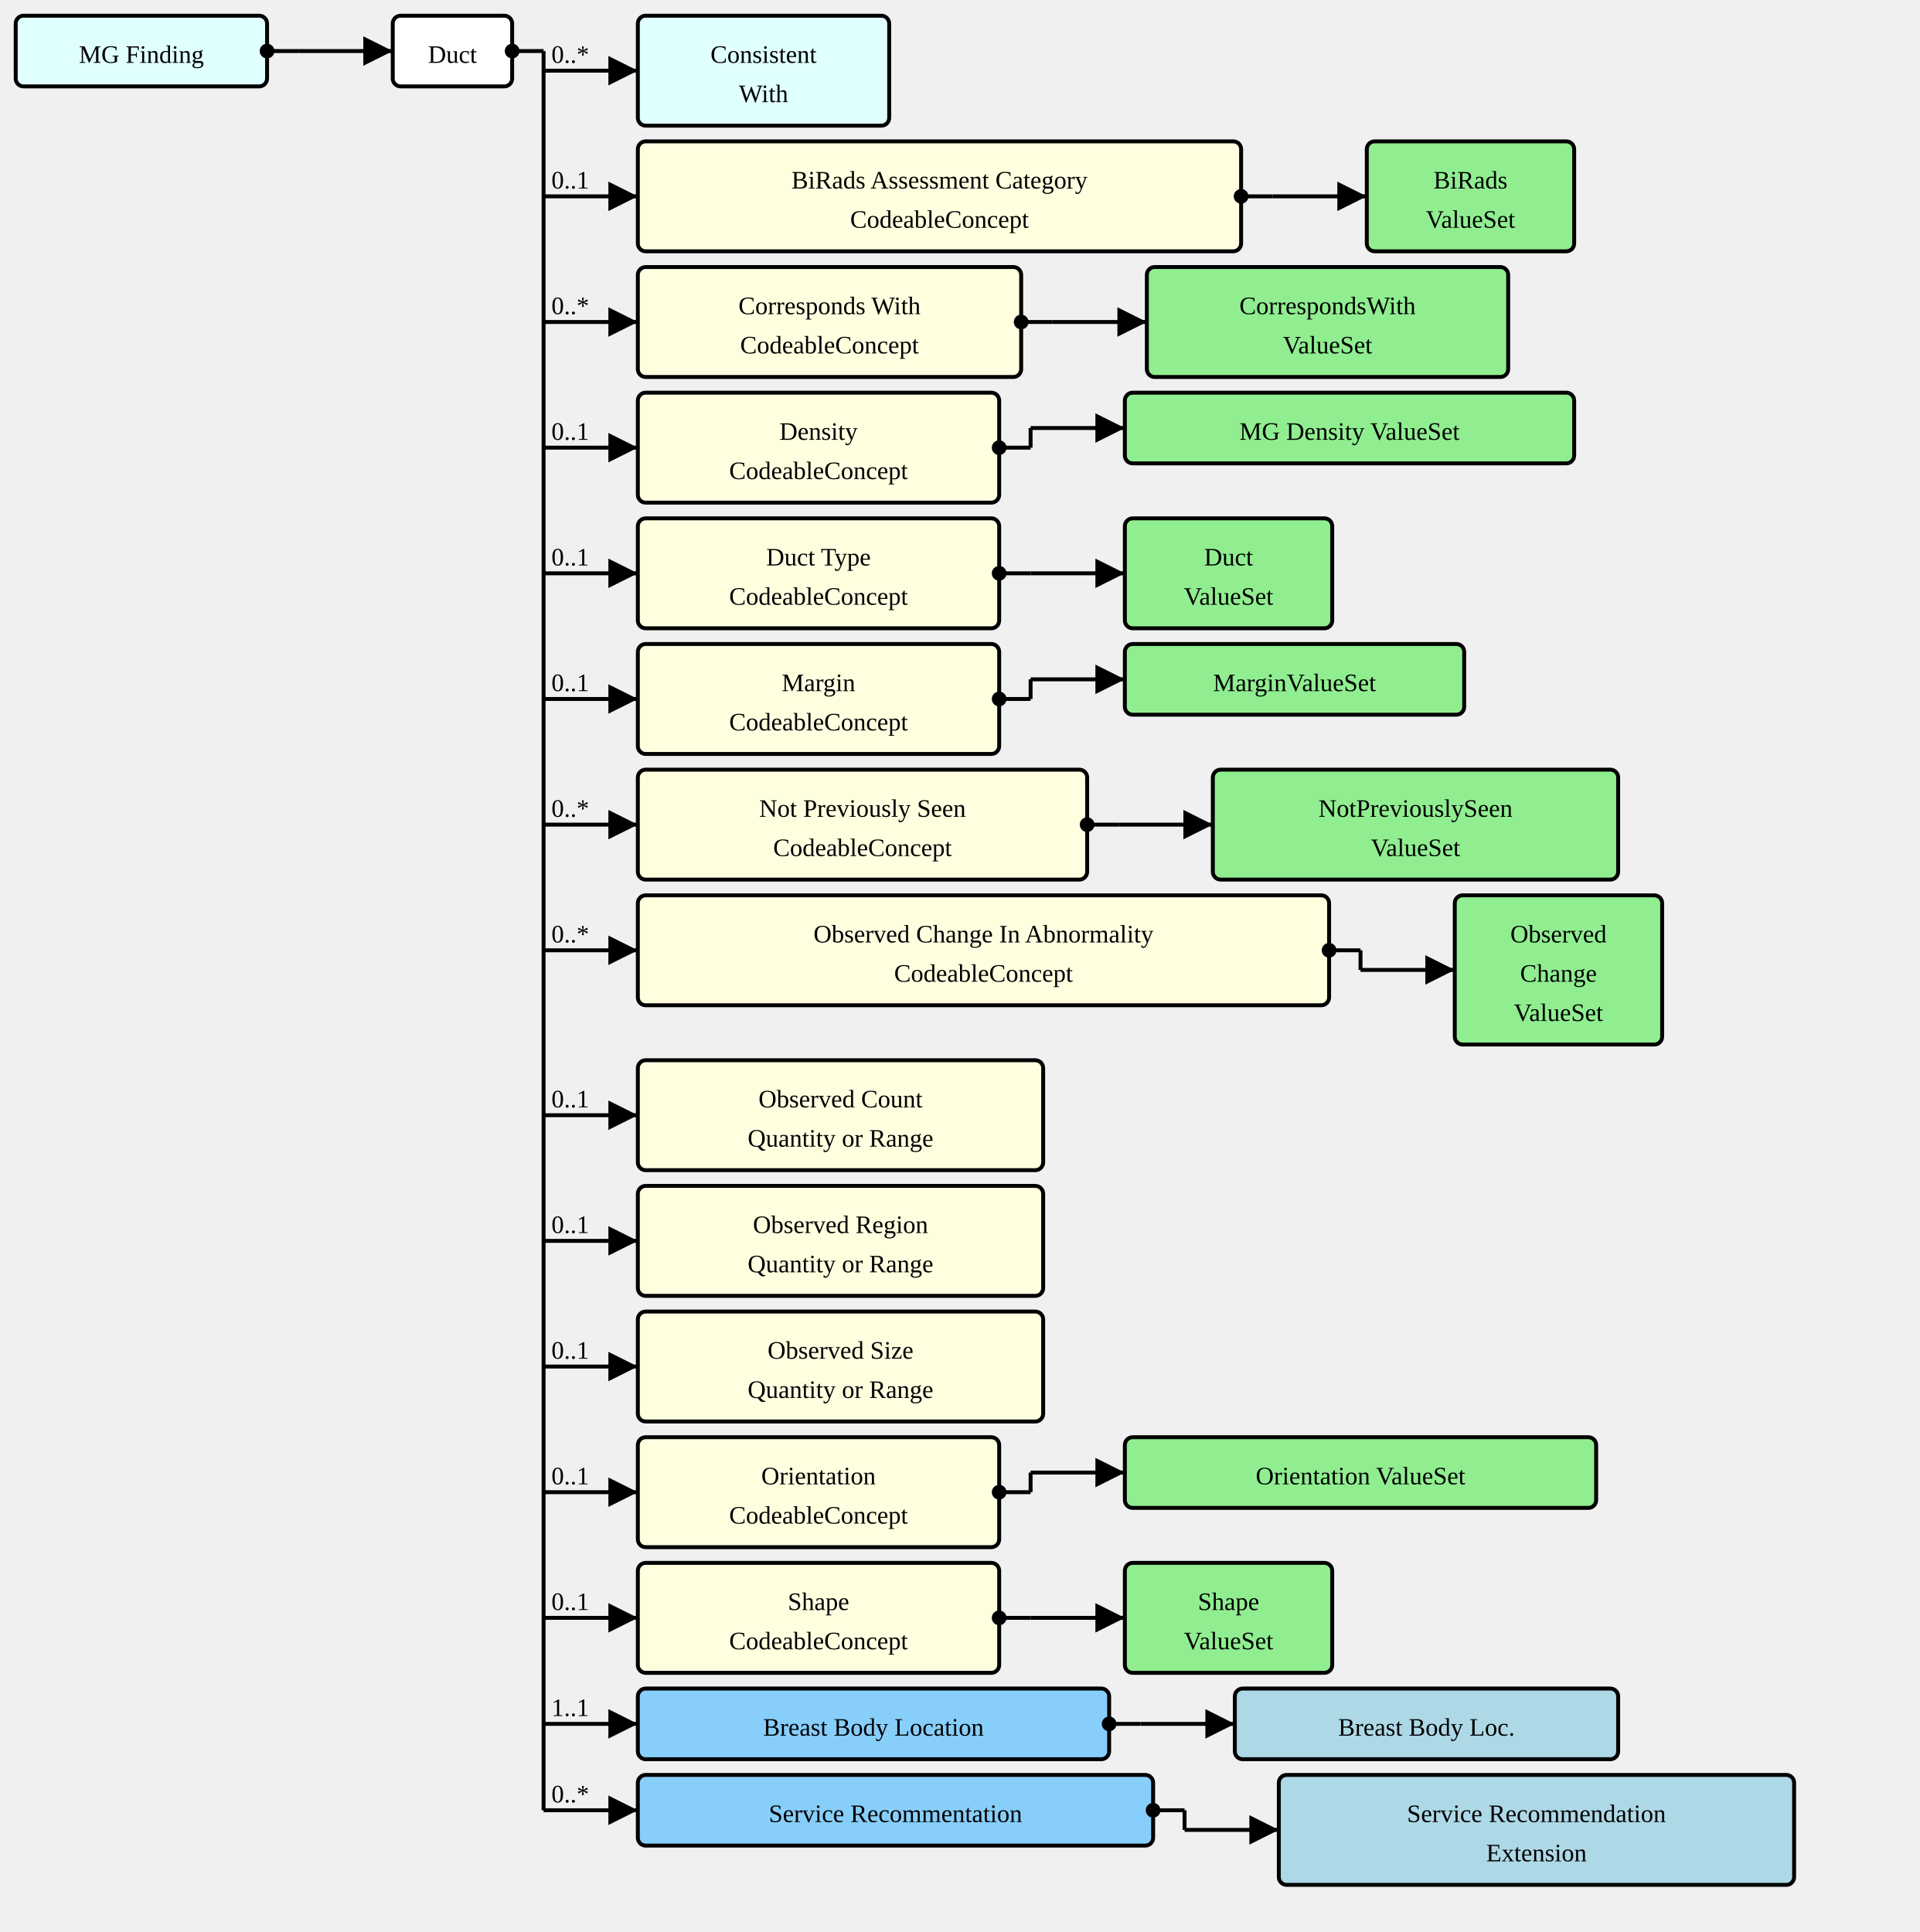
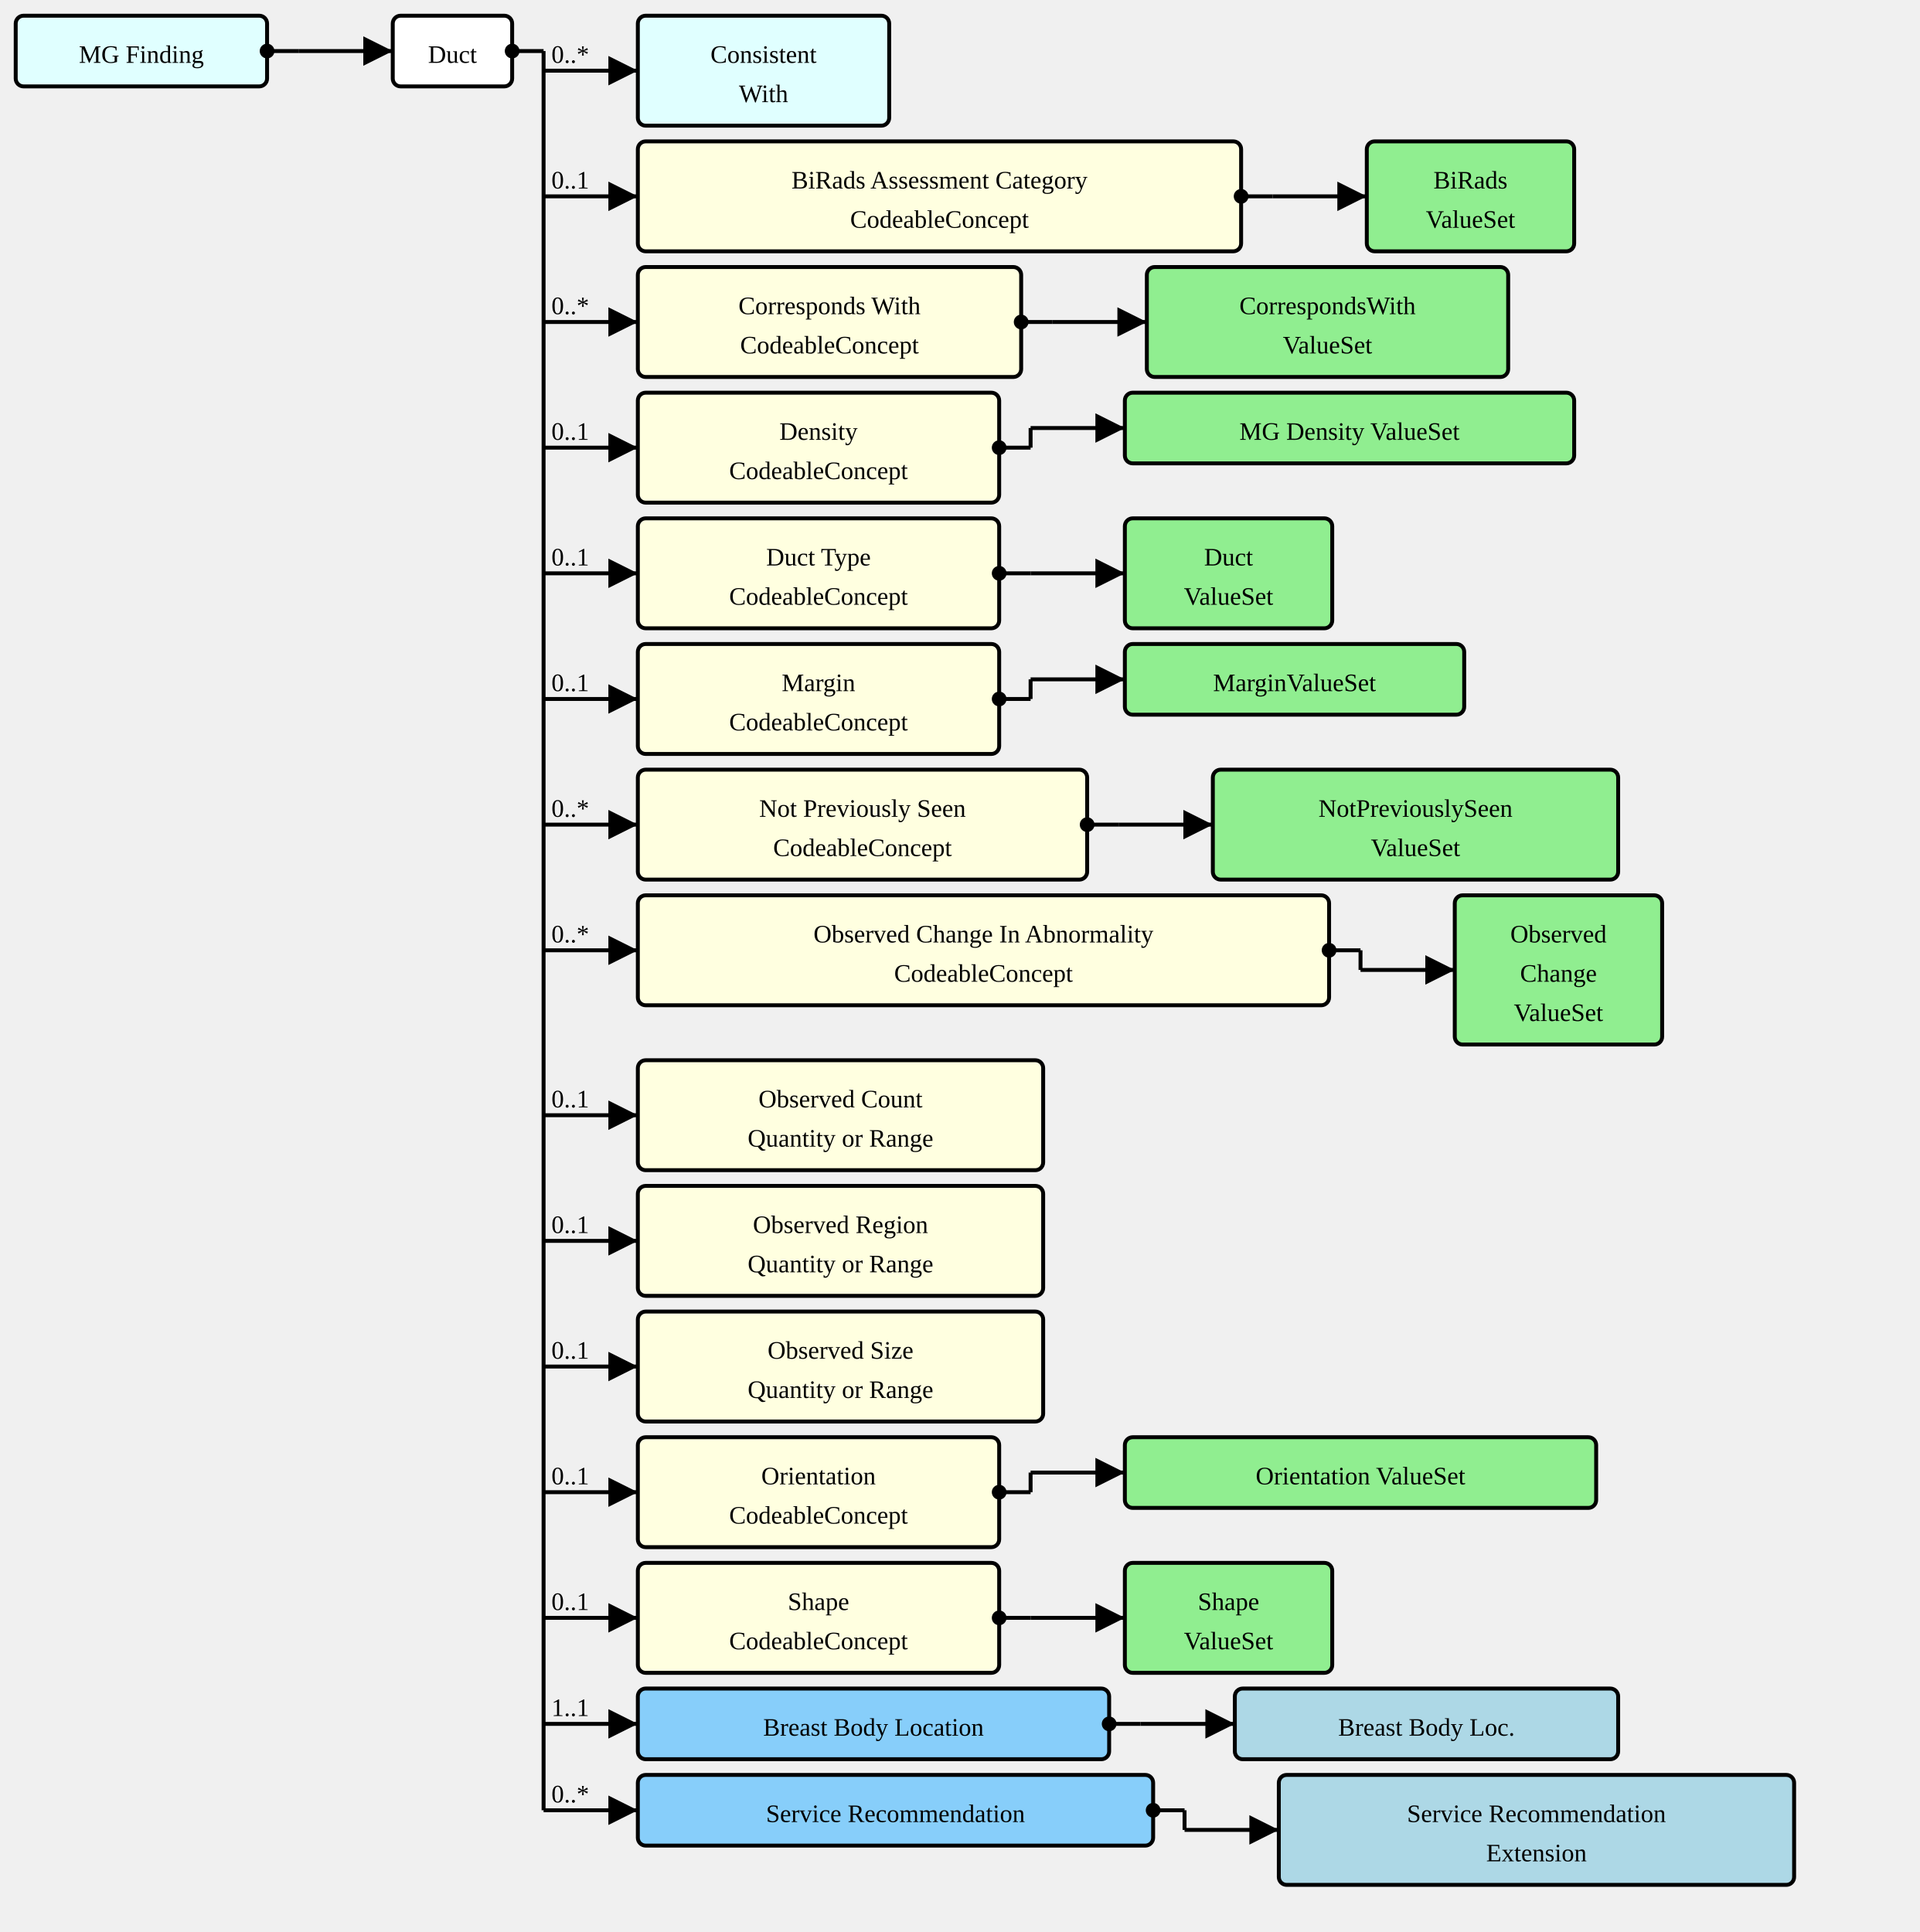
<svg xmlns="http://www.w3.org/2000/svg" version="1.1" width="916.5" height="922.5">
  <defs>
    <marker id="arrowStart" markerWidth="3.75" markerHeight="3.75" markerUnits="px" refX="1.875" refY="1.875">
      <circle fill="Black" stroke-width="0" cx="1.875" cy="1.875" r="1.875" />
    </marker>
    <marker id="arrowEnd" markerWidth="7.5" markerHeight="7.5" markerUnits="px" refX="7.5" refY="3.75">
      <polygon fill="Black" stroke-width="0" points="0 0 7.5 3.75 0 7.5" />
    </marker>
  </defs>
  <g>
    <g transform="translate(7.5 7.5)">
      <rect fill="LightCyan" stroke="Black" stroke-width="1.875" x="0" y="0" width="120" height="33.75" rx="3.75" ry="3.75" />
      <a href="./StructureDefinition-MGFinding.html" target="_top">
        <text x="60" y="22.5" text-anchor="middle">MG Finding</text>
      </a>
    </g>
    <line stroke="Black" stroke-width="1.875" marker-end="url(#arrowEnd)" x1="142.5" y1="24.375" x2="187.5" y2="24.375" />
    <text x="146.25" y="20.625" text-anchor="left" />
    <line stroke="Black" stroke-width="1.875" marker-start="url(#arrowStart)" x1="127.5" y1="24.375" x2="142.5" y2="24.375" />
    <line stroke="Black" stroke-width="1.875" x1="142.5" y1="24.375" x2="142.5" y2="24.375" />
  </g>
  <g>
    <g transform="translate(187.5 7.5)">
      <rect fill="White" stroke="Black" stroke-width="1.875" x="0" y="0" width="57" height="33.75" rx="3.75" ry="3.75" />
      <text x="28.5" y="22.5" text-anchor="middle">Duct</text>
    </g>
    <line stroke="Black" stroke-width="1.875" marker-end="url(#arrowEnd)" x1="259.5" y1="33.75" x2="304.5" y2="33.75" />
    <text x="263.25" y="30" text-anchor="left">0..*</text>
    <line stroke="Black" stroke-width="1.875" marker-end="url(#arrowEnd)" x1="259.5" y1="93.75" x2="304.5" y2="93.75" />
    <text x="263.25" y="90" text-anchor="left">0..1</text>
    <line stroke="Black" stroke-width="1.875" marker-end="url(#arrowEnd)" x1="259.5" y1="153.75" x2="304.5" y2="153.75" />
    <text x="263.25" y="150" text-anchor="left">0..*</text>
    <line stroke="Black" stroke-width="1.875" marker-end="url(#arrowEnd)" x1="259.5" y1="213.75" x2="304.5" y2="213.75" />
    <text x="263.25" y="210" text-anchor="left">0..1</text>
    <line stroke="Black" stroke-width="1.875" marker-end="url(#arrowEnd)" x1="259.5" y1="273.75" x2="304.5" y2="273.75" />
    <text x="263.25" y="270" text-anchor="left">0..1</text>
    <line stroke="Black" stroke-width="1.875" marker-end="url(#arrowEnd)" x1="259.5" y1="333.75" x2="304.5" y2="333.75" />
    <text x="263.25" y="330" text-anchor="left">0..1</text>
    <line stroke="Black" stroke-width="1.875" marker-end="url(#arrowEnd)" x1="259.5" y1="393.75" x2="304.5" y2="393.75" />
    <text x="263.25" y="390" text-anchor="left">0..*</text>
    <line stroke="Black" stroke-width="1.875" marker-end="url(#arrowEnd)" x1="259.5" y1="453.75" x2="304.5" y2="453.75" />
    <text x="263.25" y="450" text-anchor="left">0..*</text>
    <line stroke="Black" stroke-width="1.875" marker-end="url(#arrowEnd)" x1="259.5" y1="532.5" x2="304.5" y2="532.5" />
    <text x="263.25" y="528.75" text-anchor="left">0..1</text>
    <line stroke="Black" stroke-width="1.875" marker-end="url(#arrowEnd)" x1="259.5" y1="592.5" x2="304.5" y2="592.5" />
    <text x="263.25" y="588.75" text-anchor="left">0..1</text>
    <line stroke="Black" stroke-width="1.875" marker-end="url(#arrowEnd)" x1="259.5" y1="652.5" x2="304.5" y2="652.5" />
    <text x="263.25" y="648.75" text-anchor="left">0..1</text>
    <line stroke="Black" stroke-width="1.875" marker-end="url(#arrowEnd)" x1="259.5" y1="712.5" x2="304.5" y2="712.5" />
    <text x="263.25" y="708.75" text-anchor="left">0..1</text>
    <line stroke="Black" stroke-width="1.875" marker-end="url(#arrowEnd)" x1="259.5" y1="772.5" x2="304.5" y2="772.5" />
    <text x="263.25" y="768.75" text-anchor="left">0..1</text>
    <line stroke="Black" stroke-width="1.875" marker-end="url(#arrowEnd)" x1="259.5" y1="823.125" x2="304.5" y2="823.125" />
    <text x="263.25" y="819.375" text-anchor="left">1..1</text>
    <line stroke="Black" stroke-width="1.875" marker-end="url(#arrowEnd)" x1="259.5" y1="864.375" x2="304.5" y2="864.375" />
    <text x="263.25" y="860.625" text-anchor="left">0..*</text>
    <line stroke="Black" stroke-width="1.875" marker-start="url(#arrowStart)" x1="244.5" y1="24.375" x2="259.5" y2="24.375" />
    <line stroke="Black" stroke-width="1.875" x1="259.5" y1="24.375" x2="259.5" y2="864.375" />
  </g>
  <g>
    <g transform="translate(304.5 7.5)">
      <rect fill="LightCyan" stroke="Black" stroke-width="1.875" x="0" y="0" width="120" height="52.5" rx="3.75" ry="3.75" />
      <a href="./StructureDefinition-ConsistentWith.html" target="_top">
        <text x="60" y="22.5" text-anchor="middle">Consistent</text>
      </a>
      <a href="./StructureDefinition-ConsistentWith.html" target="_top">
        <text x="60" y="41.25" text-anchor="middle">With</text>
      </a>
    </g>
  </g>
  <g>
    <g transform="translate(304.5 67.5)">
      <a href="StructureDefinition-AbnormalityDuct-definitions.html#Observation.component:biRadsAssessmentCategory" target="_top">
        <rect fill="LightYellow" stroke="Black" stroke-width="1.875" x="0" y="0" width="288" height="52.5" rx="3.75" ry="3.75" />
      </a>
      <a href="StructureDefinition-AbnormalityDuct-definitions.html#Observation.component:biRadsAssessmentCategory" target="_top">
        <text x="144" y="22.5" text-anchor="middle">BiRads Assessment Category</text>
      </a>
      <a href="StructureDefinition-AbnormalityDuct-definitions.html#Observation.component:biRadsAssessmentCategory" target="_top">
        <text x="144" y="41.25" text-anchor="middle">CodeableConcept</text>
      </a>
    </g>
    <line stroke="Black" stroke-width="1.875" marker-end="url(#arrowEnd)" x1="607.5" y1="93.75" x2="652.5" y2="93.75" />
    <line stroke="Black" stroke-width="1.875" marker-start="url(#arrowStart)" x1="592.5" y1="93.75" x2="607.5" y2="93.75" />
    <line stroke="Black" stroke-width="1.875" x1="607.5" y1="93.75" x2="607.5" y2="93.75" />
  </g>
  <g>
    <g transform="translate(652.5 67.5)">
      <rect fill="LightGreen" stroke="Black" stroke-width="1.875" x="0" y="0" width="99" height="52.5" rx="3.75" ry="3.75" />
      <a href="./ValueSet-BiRadsAssessmentCategoriesVS.html" target="_top">
        <text x="49.5" y="22.5" text-anchor="middle">BiRads</text>
      </a>
      <a href="./ValueSet-BiRadsAssessmentCategoriesVS.html" target="_top">
        <text x="49.5" y="41.25" text-anchor="middle">ValueSet</text>
      </a>
    </g>
  </g>
  <g>
    <g transform="translate(304.5 127.5)">
      <a href="StructureDefinition-AbnormalityDuct-definitions.html#Observation.component:correspondsWith" target="_top">
        <rect fill="LightYellow" stroke="Black" stroke-width="1.875" x="0" y="0" width="183" height="52.5" rx="3.75" ry="3.75" />
      </a>
      <a href="StructureDefinition-AbnormalityDuct-definitions.html#Observation.component:correspondsWith" target="_top">
        <text x="91.5" y="22.5" text-anchor="middle">Corresponds With</text>
      </a>
      <a href="StructureDefinition-AbnormalityDuct-definitions.html#Observation.component:correspondsWith" target="_top">
        <text x="91.5" y="41.25" text-anchor="middle">CodeableConcept</text>
      </a>
    </g>
    <line stroke="Black" stroke-width="1.875" marker-end="url(#arrowEnd)" x1="502.5" y1="153.75" x2="547.5" y2="153.75" />
    <line stroke="Black" stroke-width="1.875" marker-start="url(#arrowStart)" x1="487.5" y1="153.75" x2="502.5" y2="153.75" />
    <line stroke="Black" stroke-width="1.875" x1="502.5" y1="153.75" x2="502.5" y2="153.75" />
  </g>
  <g>
    <g transform="translate(547.5 127.5)">
      <rect fill="LightGreen" stroke="Black" stroke-width="1.875" x="0" y="0" width="172.5" height="52.5" rx="3.75" ry="3.75" />
      <a href="./ValueSet-CorrespondsWithVS.html" target="_top">
        <text x="86.25" y="22.5" text-anchor="middle">CorrespondsWith</text>
      </a>
      <a href="./ValueSet-CorrespondsWithVS.html" target="_top">
        <text x="86.25" y="41.25" text-anchor="middle">ValueSet</text>
      </a>
    </g>
  </g>
  <g>
    <g transform="translate(304.5 187.5)">
      <a href="StructureDefinition-AbnormalityDuct-definitions.html#Observation.component:mgDensity" target="_top">
        <rect fill="LightYellow" stroke="Black" stroke-width="1.875" x="0" y="0" width="172.5" height="52.5" rx="3.75" ry="3.75" />
      </a>
      <a href="StructureDefinition-AbnormalityDuct-definitions.html#Observation.component:mgDensity" target="_top">
        <text x="86.25" y="22.5" text-anchor="middle">Density</text>
      </a>
      <a href="StructureDefinition-AbnormalityDuct-definitions.html#Observation.component:mgDensity" target="_top">
        <text x="86.25" y="41.25" text-anchor="middle">CodeableConcept</text>
      </a>
    </g>
    <line stroke="Black" stroke-width="1.875" marker-end="url(#arrowEnd)" x1="492" y1="204.375" x2="537" y2="204.375" />
    <line stroke="Black" stroke-width="1.875" marker-start="url(#arrowStart)" x1="477" y1="213.75" x2="492" y2="213.75" />
    <line stroke="Black" stroke-width="1.875" x1="492" y1="204.375" x2="492" y2="213.75" />
  </g>
  <g>
    <g transform="translate(537 187.5)">
      <rect fill="LightGreen" stroke="Black" stroke-width="1.875" x="0" y="0" width="214.5" height="33.75" rx="3.75" ry="3.75" />
      <a href="./ValueSet-MGDensityVS.html" target="_top">
        <text x="107.25" y="22.5" text-anchor="middle">MG Density ValueSet</text>
      </a>
    </g>
  </g>
  <g>
    <g transform="translate(304.5 247.5)">
      <a href="StructureDefinition-AbnormalityDuct-definitions.html#Observation.component:ductType" target="_top">
        <rect fill="LightYellow" stroke="Black" stroke-width="1.875" x="0" y="0" width="172.5" height="52.5" rx="3.75" ry="3.75" />
      </a>
      <a href="StructureDefinition-AbnormalityDuct-definitions.html#Observation.component:ductType" target="_top">
        <text x="86.25" y="22.5" text-anchor="middle">Duct Type</text>
      </a>
      <a href="StructureDefinition-AbnormalityDuct-definitions.html#Observation.component:ductType" target="_top">
        <text x="86.25" y="41.25" text-anchor="middle">CodeableConcept</text>
      </a>
    </g>
    <line stroke="Black" stroke-width="1.875" marker-end="url(#arrowEnd)" x1="492" y1="273.75" x2="537" y2="273.75" />
    <line stroke="Black" stroke-width="1.875" marker-start="url(#arrowStart)" x1="477" y1="273.75" x2="492" y2="273.75" />
    <line stroke="Black" stroke-width="1.875" x1="492" y1="273.75" x2="492" y2="273.75" />
  </g>
  <g>
    <g transform="translate(537 247.5)">
      <rect fill="LightGreen" stroke="Black" stroke-width="1.875" x="0" y="0" width="99" height="52.5" rx="3.75" ry="3.75" />
      <a href="./ValueSet-AbnormalityDuctTypeVS.html" target="_top">
        <text x="49.5" y="22.5" text-anchor="middle">Duct</text>
      </a>
      <a href="./ValueSet-AbnormalityDuctTypeVS.html" target="_top">
        <text x="49.5" y="41.25" text-anchor="middle">ValueSet</text>
      </a>
    </g>
  </g>
  <g>
    <g transform="translate(304.5 307.5)">
      <a href="StructureDefinition-AbnormalityDuct-definitions.html#Observation.component:margin" target="_top">
        <rect fill="LightYellow" stroke="Black" stroke-width="1.875" x="0" y="0" width="172.5" height="52.5" rx="3.75" ry="3.75" />
      </a>
      <a href="StructureDefinition-AbnormalityDuct-definitions.html#Observation.component:margin" target="_top">
        <text x="86.25" y="22.5" text-anchor="middle">Margin</text>
      </a>
      <a href="StructureDefinition-AbnormalityDuct-definitions.html#Observation.component:margin" target="_top">
        <text x="86.25" y="41.25" text-anchor="middle">CodeableConcept</text>
      </a>
    </g>
    <line stroke="Black" stroke-width="1.875" marker-end="url(#arrowEnd)" x1="492" y1="324.375" x2="537" y2="324.375" />
    <line stroke="Black" stroke-width="1.875" marker-start="url(#arrowStart)" x1="477" y1="333.75" x2="492" y2="333.75" />
    <line stroke="Black" stroke-width="1.875" x1="492" y1="324.375" x2="492" y2="333.75" />
  </g>
  <g>
    <g transform="translate(537 307.5)">
      <rect fill="LightGreen" stroke="Black" stroke-width="1.875" x="0" y="0" width="162" height="33.75" rx="3.75" ry="3.75" />
      <a href="./ValueSet-MarginVS.html" target="_top">
        <text x="81" y="22.5" text-anchor="middle">MarginValueSet</text>
      </a>
    </g>
  </g>
  <g>
    <g transform="translate(304.5 367.5)">
      <a href="StructureDefinition-AbnormalityDuct-definitions.html#Observation.component:notPreviouslySeen" target="_top">
        <rect fill="LightYellow" stroke="Black" stroke-width="1.875" x="0" y="0" width="214.5" height="52.5" rx="3.75" ry="3.75" />
      </a>
      <a href="StructureDefinition-AbnormalityDuct-definitions.html#Observation.component:notPreviouslySeen" target="_top">
        <text x="107.25" y="22.5" text-anchor="middle">Not Previously Seen</text>
      </a>
      <a href="StructureDefinition-AbnormalityDuct-definitions.html#Observation.component:notPreviouslySeen" target="_top">
        <text x="107.25" y="41.25" text-anchor="middle">CodeableConcept</text>
      </a>
    </g>
    <line stroke="Black" stroke-width="1.875" marker-end="url(#arrowEnd)" x1="534" y1="393.75" x2="579" y2="393.75" />
    <line stroke="Black" stroke-width="1.875" marker-start="url(#arrowStart)" x1="519" y1="393.75" x2="534" y2="393.75" />
    <line stroke="Black" stroke-width="1.875" x1="534" y1="393.75" x2="534" y2="393.75" />
  </g>
  <g>
    <g transform="translate(579 367.5)">
      <rect fill="LightGreen" stroke="Black" stroke-width="1.875" x="0" y="0" width="193.5" height="52.5" rx="3.75" ry="3.75" />
      <a href="./ValueSet-NotPreviouslySeenVS.html" target="_top">
        <text x="96.75" y="22.5" text-anchor="middle">NotPreviouslySeen</text>
      </a>
      <a href="./ValueSet-NotPreviouslySeenVS.html" target="_top">
        <text x="96.75" y="41.25" text-anchor="middle">ValueSet</text>
      </a>
    </g>
  </g>
  <g>
    <g transform="translate(304.5 427.5)">
      <a href="StructureDefinition-AbnormalityDuct-definitions.html#Observation.component:observedChanges" target="_top">
        <rect fill="LightYellow" stroke="Black" stroke-width="1.875" x="0" y="0" width="330" height="52.5" rx="3.75" ry="3.75" />
      </a>
      <a href="StructureDefinition-AbnormalityDuct-definitions.html#Observation.component:observedChanges" target="_top">
        <text x="165" y="22.5" text-anchor="middle">Observed Change In Abnormality</text>
      </a>
      <a href="StructureDefinition-AbnormalityDuct-definitions.html#Observation.component:observedChanges" target="_top">
        <text x="165" y="41.25" text-anchor="middle">CodeableConcept</text>
      </a>
    </g>
    <line stroke="Black" stroke-width="1.875" marker-end="url(#arrowEnd)" x1="649.5" y1="463.125" x2="694.5" y2="463.125" />
    <line stroke="Black" stroke-width="1.875" marker-start="url(#arrowStart)" x1="634.5" y1="453.75" x2="649.5" y2="453.75" />
    <line stroke="Black" stroke-width="1.875" x1="649.5" y1="453.75" x2="649.5" y2="463.125" />
  </g>
  <g>
    <g transform="translate(694.5 427.5)">
      <rect fill="LightGreen" stroke="Black" stroke-width="1.875" x="0" y="0" width="99" height="71.25" rx="3.75" ry="3.75" />
      <a href="./ValueSet-ObservedChangesVS.html" target="_top">
        <text x="49.5" y="22.5" text-anchor="middle">Observed</text>
      </a>
      <a href="./ValueSet-ObservedChangesVS.html" target="_top">
        <text x="49.5" y="41.25" text-anchor="middle">Change</text>
      </a>
      <a href="./ValueSet-ObservedChangesVS.html" target="_top">
        <text x="49.5" y="60" text-anchor="middle">ValueSet</text>
      </a>
    </g>
  </g>
  <g>
    <g transform="translate(304.5 506.25)">
      <a href="StructureDefinition-AbnormalityDuct-definitions.html#Observation.component:observedCount" target="_top">
        <rect fill="LightYellow" stroke="Black" stroke-width="1.875" x="0" y="0" width="193.5" height="52.5" rx="3.75" ry="3.75" />
      </a>
      <a href="StructureDefinition-AbnormalityDuct-definitions.html#Observation.component:observedCount" target="_top">
        <text x="96.75" y="22.5" text-anchor="middle">Observed Count</text>
      </a>
      <a href="StructureDefinition-AbnormalityDuct-definitions.html#Observation.component:observedCount" target="_top">
        <text x="96.75" y="41.25" text-anchor="middle">Quantity or Range</text>
      </a>
    </g>
  </g>
  <g>
    <g transform="translate(304.5 566.25)">
      <a href="StructureDefinition-AbnormalityDuct-definitions.html#Observation.component:observedRegion" target="_top">
        <rect fill="LightYellow" stroke="Black" stroke-width="1.875" x="0" y="0" width="193.5" height="52.5" rx="3.75" ry="3.75" />
      </a>
      <a href="StructureDefinition-AbnormalityDuct-definitions.html#Observation.component:observedRegion" target="_top">
        <text x="96.75" y="22.5" text-anchor="middle">Observed Region</text>
      </a>
      <a href="StructureDefinition-AbnormalityDuct-definitions.html#Observation.component:observedRegion" target="_top">
        <text x="96.75" y="41.25" text-anchor="middle">Quantity or Range</text>
      </a>
    </g>
  </g>
  <g>
    <g transform="translate(304.5 626.25)">
      <a href="StructureDefinition-AbnormalityDuct-definitions.html#Observation.component:observedSize" target="_top">
        <rect fill="LightYellow" stroke="Black" stroke-width="1.875" x="0" y="0" width="193.5" height="52.5" rx="3.75" ry="3.75" />
      </a>
      <a href="StructureDefinition-AbnormalityDuct-definitions.html#Observation.component:observedSize" target="_top">
        <text x="96.75" y="22.5" text-anchor="middle">Observed Size</text>
      </a>
      <a href="StructureDefinition-AbnormalityDuct-definitions.html#Observation.component:observedSize" target="_top">
        <text x="96.75" y="41.25" text-anchor="middle">Quantity or Range</text>
      </a>
    </g>
  </g>
  <g>
    <g transform="translate(304.5 686.25)">
      <a href="StructureDefinition-AbnormalityDuct-definitions.html#Observation.component:orientation" target="_top">
        <rect fill="LightYellow" stroke="Black" stroke-width="1.875" x="0" y="0" width="172.5" height="52.5" rx="3.75" ry="3.75" />
      </a>
      <a href="StructureDefinition-AbnormalityDuct-definitions.html#Observation.component:orientation" target="_top">
        <text x="86.25" y="22.5" text-anchor="middle">Orientation</text>
      </a>
      <a href="StructureDefinition-AbnormalityDuct-definitions.html#Observation.component:orientation" target="_top">
        <text x="86.25" y="41.25" text-anchor="middle">CodeableConcept</text>
      </a>
    </g>
    <line stroke="Black" stroke-width="1.875" marker-end="url(#arrowEnd)" x1="492" y1="703.125" x2="537" y2="703.125" />
    <line stroke="Black" stroke-width="1.875" marker-start="url(#arrowStart)" x1="477" y1="712.5" x2="492" y2="712.5" />
    <line stroke="Black" stroke-width="1.875" x1="492" y1="703.125" x2="492" y2="712.5" />
  </g>
  <g>
    <g transform="translate(537 686.25)">
      <rect fill="LightGreen" stroke="Black" stroke-width="1.875" x="0" y="0" width="225" height="33.75" rx="3.75" ry="3.75" />
      <a href="./ValueSet-OrientationVS.html" target="_top">
        <text x="112.5" y="22.5" text-anchor="middle">Orientation ValueSet</text>
      </a>
    </g>
  </g>
  <g>
    <g transform="translate(304.5 746.25)">
      <a href="StructureDefinition-AbnormalityDuct-definitions.html#Observation.component:shape" target="_top">
        <rect fill="LightYellow" stroke="Black" stroke-width="1.875" x="0" y="0" width="172.5" height="52.5" rx="3.75" ry="3.75" />
      </a>
      <a href="StructureDefinition-AbnormalityDuct-definitions.html#Observation.component:shape" target="_top">
        <text x="86.25" y="22.5" text-anchor="middle">Shape</text>
      </a>
      <a href="StructureDefinition-AbnormalityDuct-definitions.html#Observation.component:shape" target="_top">
        <text x="86.25" y="41.25" text-anchor="middle">CodeableConcept</text>
      </a>
    </g>
    <line stroke="Black" stroke-width="1.875" marker-end="url(#arrowEnd)" x1="492" y1="772.5" x2="537" y2="772.5" />
    <line stroke="Black" stroke-width="1.875" marker-start="url(#arrowStart)" x1="477" y1="772.5" x2="492" y2="772.5" />
    <line stroke="Black" stroke-width="1.875" x1="492" y1="772.5" x2="492" y2="772.5" />
  </g>
  <g>
    <g transform="translate(537 746.25)">
      <rect fill="LightGreen" stroke="Black" stroke-width="1.875" x="0" y="0" width="99" height="52.5" rx="3.75" ry="3.75" />
      <a href="./ValueSet-ShapeVS.html" target="_top">
        <text x="49.5" y="22.5" text-anchor="middle">Shape</text>
      </a>
      <a href="./ValueSet-ShapeVS.html" target="_top">
        <text x="49.5" y="41.25" text-anchor="middle">ValueSet</text>
      </a>
    </g>
  </g>
  <g>
    <g transform="translate(304.5 806.25)">
      <a href="StructureDefinition-AbnormalityDuct-definitions.html#Observation.bodySite.extension:breastBodyLocation" target="_top">
        <rect fill="LightSkyBlue" stroke="Black" stroke-width="1.875" x="0" y="0" width="225" height="33.75" rx="3.75" ry="3.75" />
      </a>
      <a href="StructureDefinition-AbnormalityDuct-definitions.html#Observation.bodySite.extension:breastBodyLocation" target="_top">
        <text x="112.5" y="22.5" text-anchor="middle">Breast Body Location</text>
      </a>
    </g>
    <line stroke="Black" stroke-width="1.875" marker-end="url(#arrowEnd)" x1="544.5" y1="823.125" x2="589.5" y2="823.125" />
    <line stroke="Black" stroke-width="1.875" marker-start="url(#arrowStart)" x1="529.5" y1="823.125" x2="544.5" y2="823.125" />
    <line stroke="Black" stroke-width="1.875" x1="544.5" y1="823.125" x2="544.5" y2="823.125" />
  </g>
  <g>
    <g transform="translate(589.5 806.25)">
      <rect fill="LightBlue" stroke="Black" stroke-width="1.875" x="0" y="0" width="183" height="33.75" rx="3.75" ry="3.75" />
      <a href="./StructureDefinition-BreastBodyLocationExtension.html" target="_top">
        <text x="91.5" y="22.5" text-anchor="middle">Breast Body Loc.</text>
      </a>
    </g>
  </g>
  <g>
    <g transform="translate(304.5 847.5)">
      <a href="StructureDefinition-AbnormalityDuct-definitions.html#Observation.extension:serviceRecommendation" target="_top">
        <rect fill="LightSkyBlue" stroke="Black" stroke-width="1.875" x="0" y="0" width="246" height="33.75" rx="3.75" ry="3.75" />
      </a>
      <a href="StructureDefinition-AbnormalityDuct-definitions.html#Observation.extension:serviceRecommendation" target="_top">
-         <text x="123" y="22.5" text-anchor="middle">Service Recommentation</text>
+         <text x="123" y="22.5" text-anchor="middle">Service Recommendation</text>
      </a>
    </g>
    <line stroke="Black" stroke-width="1.875" marker-end="url(#arrowEnd)" x1="565.5" y1="873.75" x2="610.5" y2="873.75" />
    <line stroke="Black" stroke-width="1.875" marker-start="url(#arrowStart)" x1="550.5" y1="864.375" x2="565.5" y2="864.375" />
    <line stroke="Black" stroke-width="1.875" x1="565.5" y1="864.375" x2="565.5" y2="873.75" />
  </g>
  <g>
    <g transform="translate(610.4999 847.5)">
      <rect fill="LightBlue" stroke="Black" stroke-width="1.875" x="0" y="0" width="246" height="52.5" rx="3.75" ry="3.75" />
      <a href="./StructureDefinition-ServiceRecommendationExtension.html" target="_top">
        <text x="123" y="22.5" text-anchor="middle">Service Recommendation</text>
      </a>
      <a href="./StructureDefinition-ServiceRecommendationExtension.html" target="_top">
        <text x="123" y="41.25" text-anchor="middle">Extension</text>
      </a>
    </g>
  </g>
</svg>
